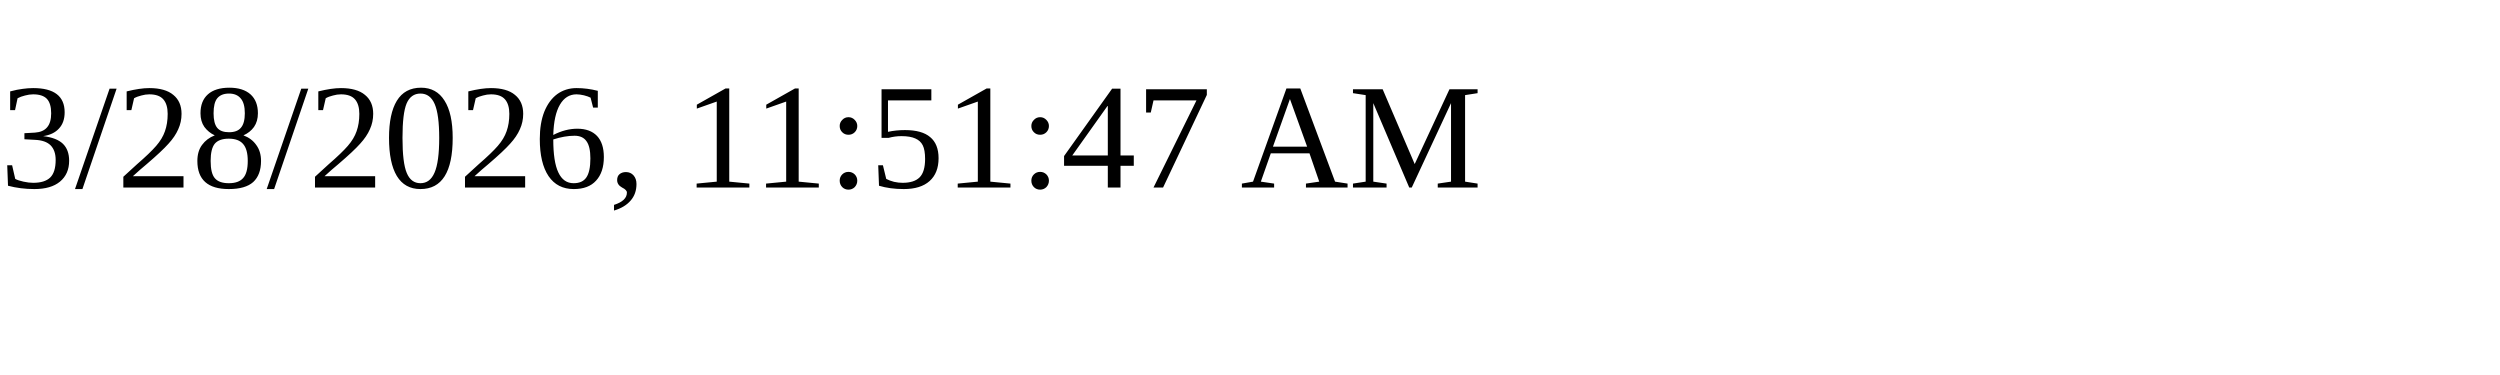
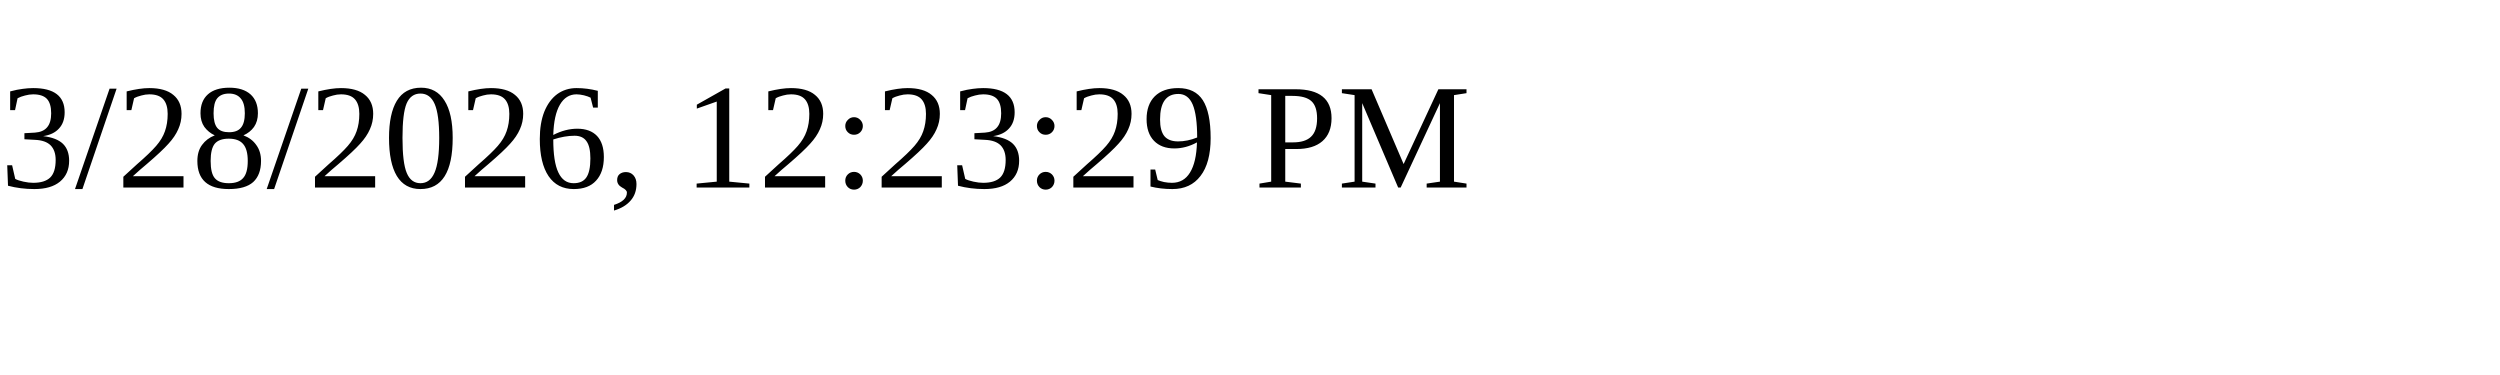
<svg xmlns="http://www.w3.org/2000/svg" height="30" width="200">
-   <text x="0" y="15">3/28/2026, 11:51:47 AM</text>
+   <text x="0" y="15">3/28/2026, 12:23:29 PM</text>
</svg>
